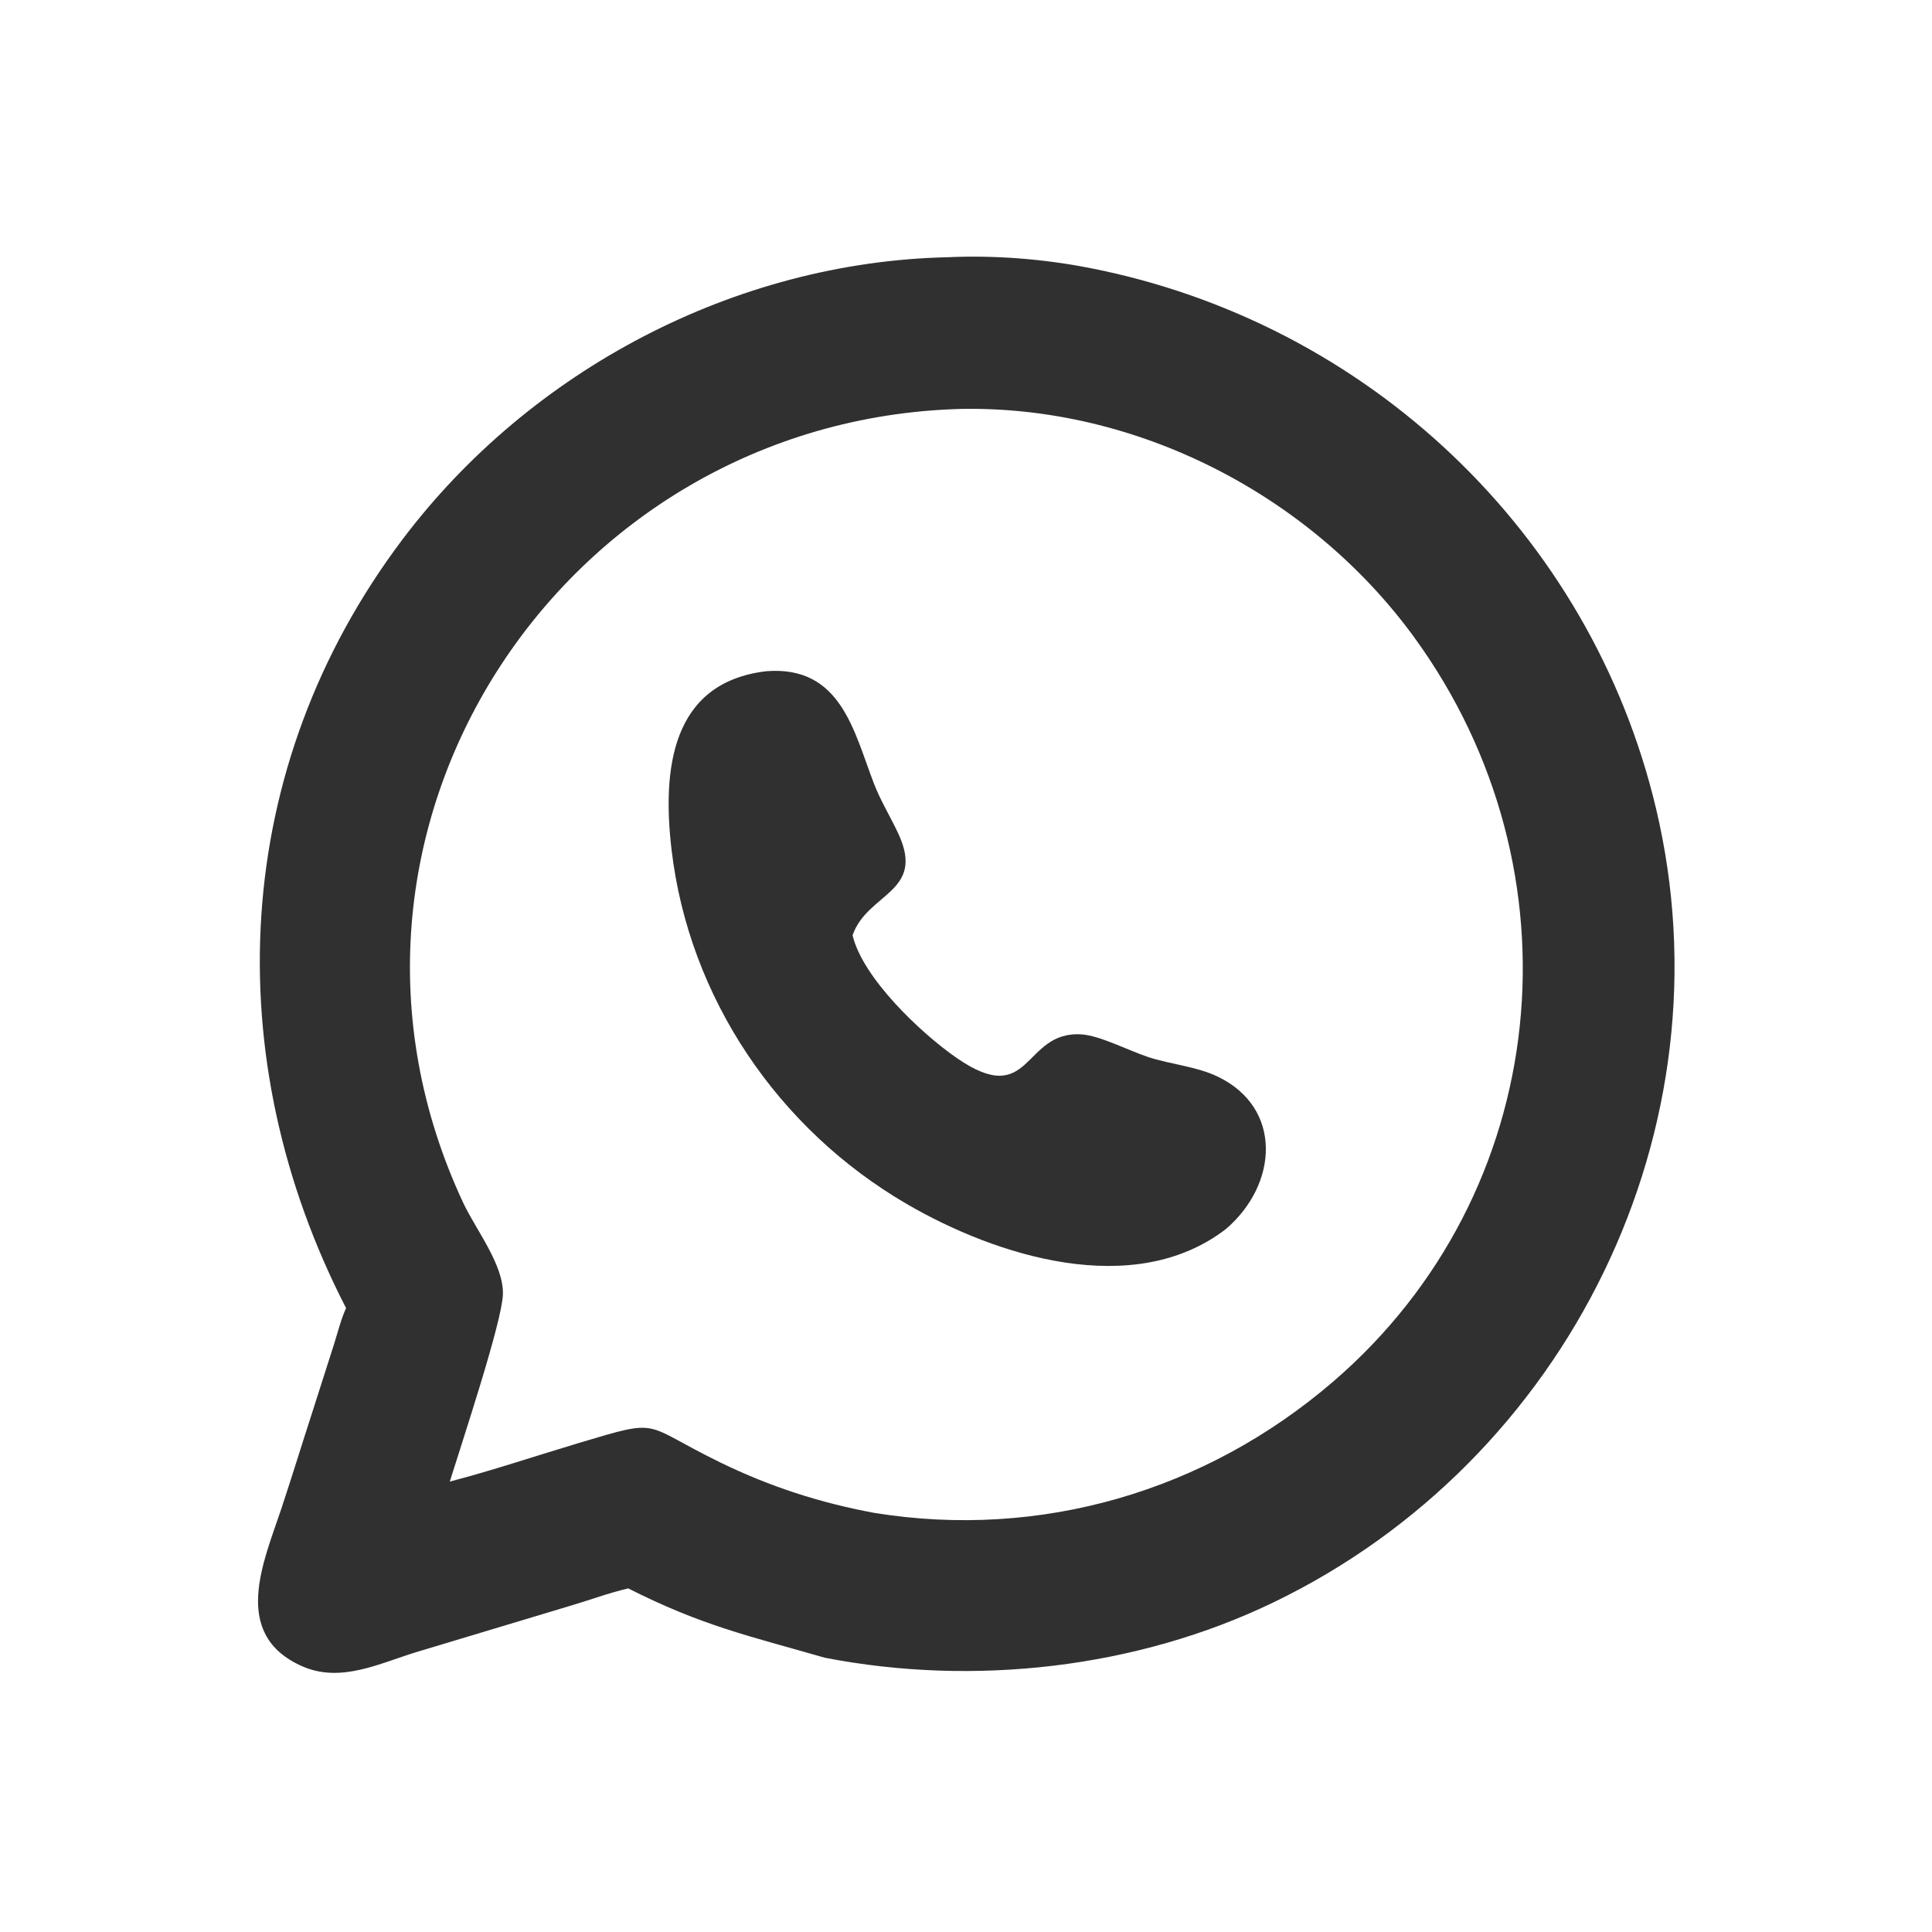
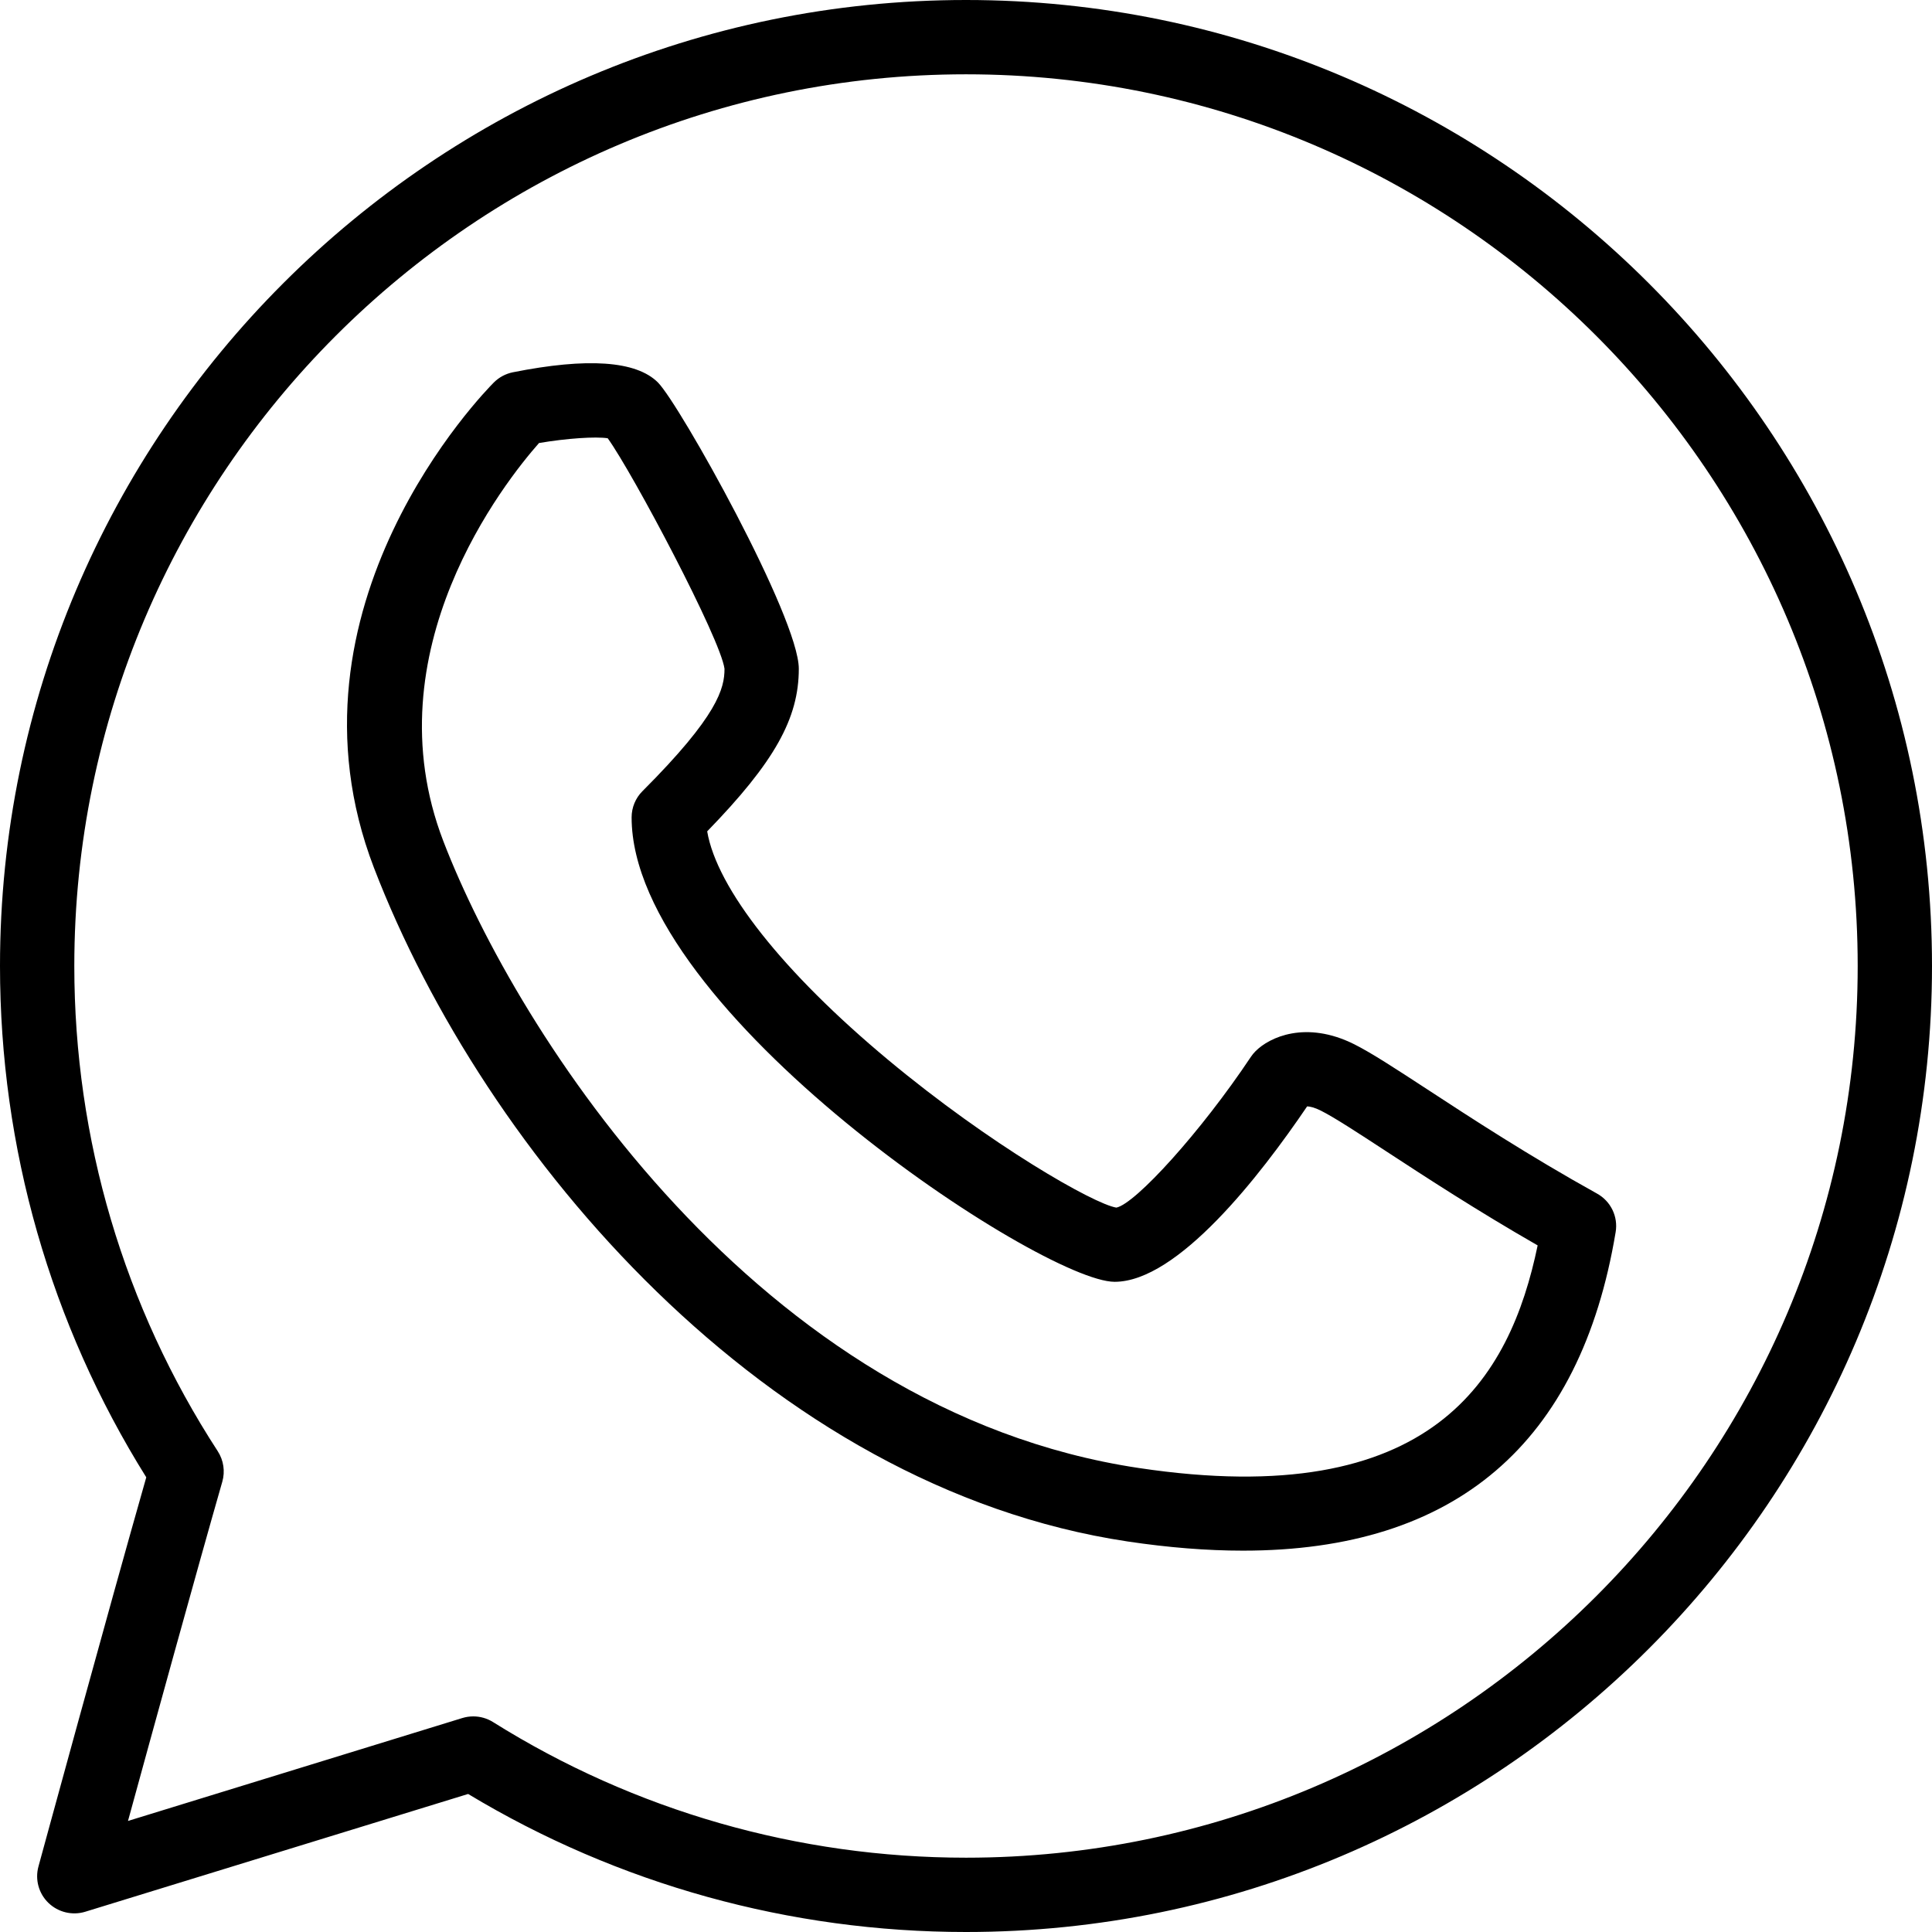
- <svg xmlns="http://www.w3.org/2000/svg" width="1024" height="1024">
-   <path fill="#303030" transform="scale(2 2)" d="M251.127 68.169C263.525 67.599 276.478 68.619 288.647 70.991C362.476 85.378 421.533 141.354 438.857 214.225C459.002 298.958 415.624 386.935 337.512 424.634C301.163 442.177 258 446.977 218.556 439.309C198.466 433.52 186.197 430.901 166.489 420.947C161.371 422.118 156.317 424.031 151.265 425.511L110.55 437.758C100.588 440.778 90.32 446.119 80.035 441.555C61.028 433.12 69.928 413.736 74.496 400.001C77.366 391.373 80.027 382.667 82.837 374.018L88.513 356.256C89.513 353.101 90.348 349.669 91.712 346.658C57.51 280.292 61.036 203.41 106.712 142.896C140.553 98.061 194.785 69.429 251.127 68.169ZM119.197 392.634C130.717 389.63 142.043 385.801 153.454 382.39C175.762 375.722 169.807 377.303 190.886 387.569C204.086 393.998 217.331 398.272 231.756 400.94C275.675 408.035 319.424 395.25 353.237 366.197C411.537 316.105 419.794 230.71 374.779 168.891C347.294 131.145 301.224 107.373 254.339 108.377C148.433 111.442 76.955 220.742 122.737 318.715C126.085 325.881 133.516 335.193 133.276 343.012C133.05 350.377 122.339 382.49 119.197 392.634Z" />
-   <path fill="#303030" transform="scale(2 2)" d="M203.152 177.871C222.873 176.377 226.271 193.807 231.595 207.634C233.386 212.283 236.018 216.501 238.105 221.01C245.301 236.56 229.876 236.57 225.941 247.847C228.592 259.131 243.928 273.694 253.427 280.296C273.587 294.311 270.852 272.973 286.731 274.133C291.624 274.491 299.36 278.526 304.354 280.152C310.326 282.096 317.094 282.612 322.738 285.33C339.971 293.627 338.722 313.863 324.896 325.691C300.514 344.476 263.997 332.886 240.233 319.031C206.218 299.201 182.601 264.525 177.969 225.179C175.49 204.124 177.741 180.826 203.152 177.871Z" />
+ <svg xmlns="http://www.w3.org/2000/svg" fill="#000000" height="800px" width="800px" version="1.1" id="Capa_1" viewBox="0 0 52 52" xml:space="preserve">
+   <g>
+     <g>
+       <path d="M26,0C11.663,0,0,11.663,0,26c0,4.891,1.359,9.639,3.937,13.762C2.91,43.36,1.055,50.166,1.035,50.237    c-0.096,0.352,0.007,0.728,0.27,0.981c0.263,0.253,0.643,0.343,0.989,0.237L12.6,48.285C16.637,50.717,21.26,52,26,52    c14.337,0,26-11.663,26-26S40.337,0,26,0z M26,50c-4.519,0-8.921-1.263-12.731-3.651c-0.161-0.101-0.346-0.152-0.531-0.152    c-0.099,0-0.198,0.015-0.294,0.044l-8.999,2.77c0.661-2.413,1.849-6.729,2.538-9.13c0.08-0.278,0.035-0.578-0.122-0.821    C3.335,35.173,2,30.657,2,26C2,12.767,12.767,2,26,2s24,10.767,24,24S39.233,50,26,50z" />
+       <path d="M42.985,32.126c-1.846-1.025-3.418-2.053-4.565-2.803c-0.876-0.572-1.509-0.985-1.973-1.218    c-1.297-0.647-2.28-0.19-2.654,0.188c-0.047,0.047-0.089,0.098-0.125,0.152c-1.347,2.021-3.106,3.954-3.621,4.058    c-0.595-0.093-3.38-1.676-6.148-3.981c-2.826-2.355-4.604-4.61-4.865-6.146C20.847,20.51,21.5,19.336,21.5,18    c0-1.377-3.212-7.126-3.793-7.707c-0.583-0.582-1.896-0.673-3.903-0.273c-0.193,0.039-0.371,0.134-0.511,0.273    c-0.243,0.243-5.929,6.04-3.227,13.066c2.966,7.711,10.579,16.674,20.285,18.13c1.103,0.165,2.137,0.247,3.105,0.247    c5.71,0,9.08-2.873,10.029-8.572C43.556,32.747,43.355,32.331,42.985,32.126z M30.648,39.511    c-10.264-1.539-16.729-11.708-18.715-16.87c-1.97-5.12,1.663-9.685,2.575-10.717c0.742-0.126,1.523-0.179,1.849-0.128    c0.681,0.947,3.039,5.402,3.143,6.204c0,0.525-0.171,1.256-2.207,3.293C17.105,21.48,17,21.734,17,22c0,5.236,11.044,12.5,13,12.5    c1.701,0,3.919-2.859,5.182-4.722c0.073,0.003,0.196,0.028,0.371,0.116c0.36,0.181,0.984,0.588,1.773,1.104    c1.042,0.681,2.426,1.585,4.06,2.522C40.644,37.09,38.57,40.701,30.648,39.511z" />
+     </g>
+   </g>
</svg>
